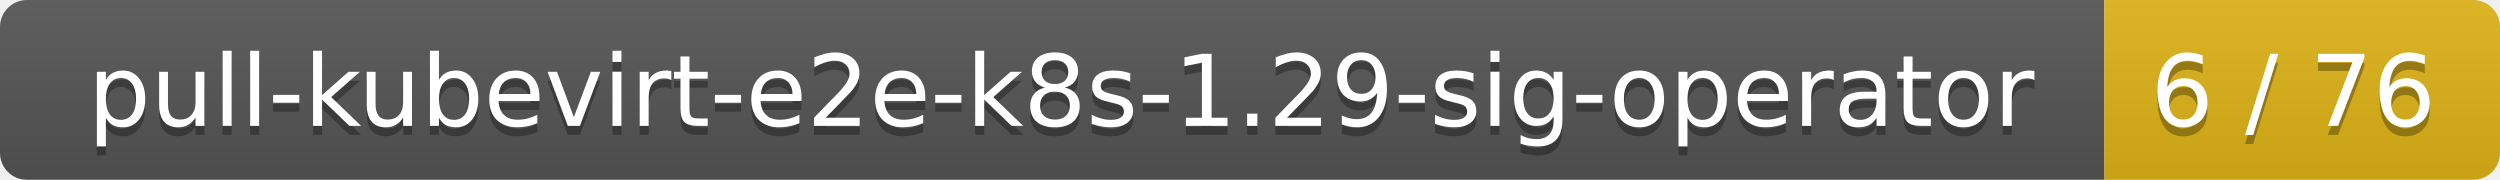
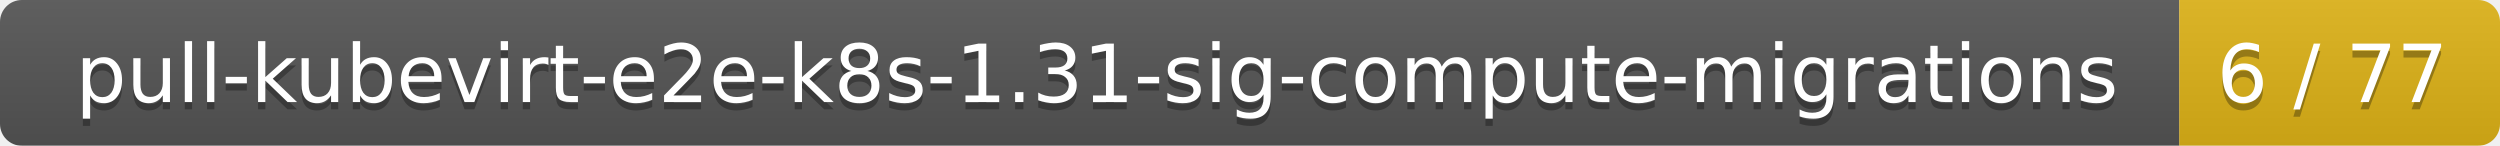
- <svg xmlns="http://www.w3.org/2000/svg" width="278" height="20">
+ <svg xmlns="http://www.w3.org/2000/svg" width="343" height="20">
  <linearGradient id="smooth" x2="0" y2="100%">
    <stop offset="0" stop-color="#bbb" stop-opacity=".1" />
    <stop offset="1" stop-opacity=".1" />
  </linearGradient>
  <mask id="round">
-     <rect width="278" height="20" rx="3" fill="#fff" />
+     <rect width="343" height="20" rx="3" fill="#fff" />
  </mask>
  <g mask="url(#round)">
-     <rect width="234" height="20" fill="#555" />
-     <rect x="234" width="44" height="20" fill="#dfb317" />
-     <rect width="278" height="20" fill="url(#smooth)" />
+     <rect width="299" height="20" fill="#555" />
+     <rect x="299" width="44" height="20" fill="#dfb317" />
+     <rect width="343" height="20" fill="url(#smooth)" />
  </g>
  <g fill="#fff" text-anchor="middle" font-family="DejaVu Sans,Verdana,Geneva,sans-serif" font-size="11">
-     <text x="118" y="15" fill="#010101" fill-opacity=".3">pull-kubevirt-e2e-k8s-1.29-sig-operator</text>
-     <text x="118" y="14">pull-kubevirt-e2e-k8s-1.29-sig-operator</text>
-     <text x="255" y="15" fill="#010101" fill-opacity=".3">6 / 76</text>
-     <text x="255" y="14">6 / 76</text>
+     <text x="150.5" y="15" fill="#010101" fill-opacity=".3">pull-kubevirt-e2e-k8s-1.31-sig-compute-migrations</text>
+     <text x="150.5" y="14">pull-kubevirt-e2e-k8s-1.31-sig-compute-migrations</text>
+     <text x="320" y="15" fill="#010101" fill-opacity=".3">6 / 77</text>
+     <text x="320" y="14">6 / 77</text>
  </g>
</svg>
